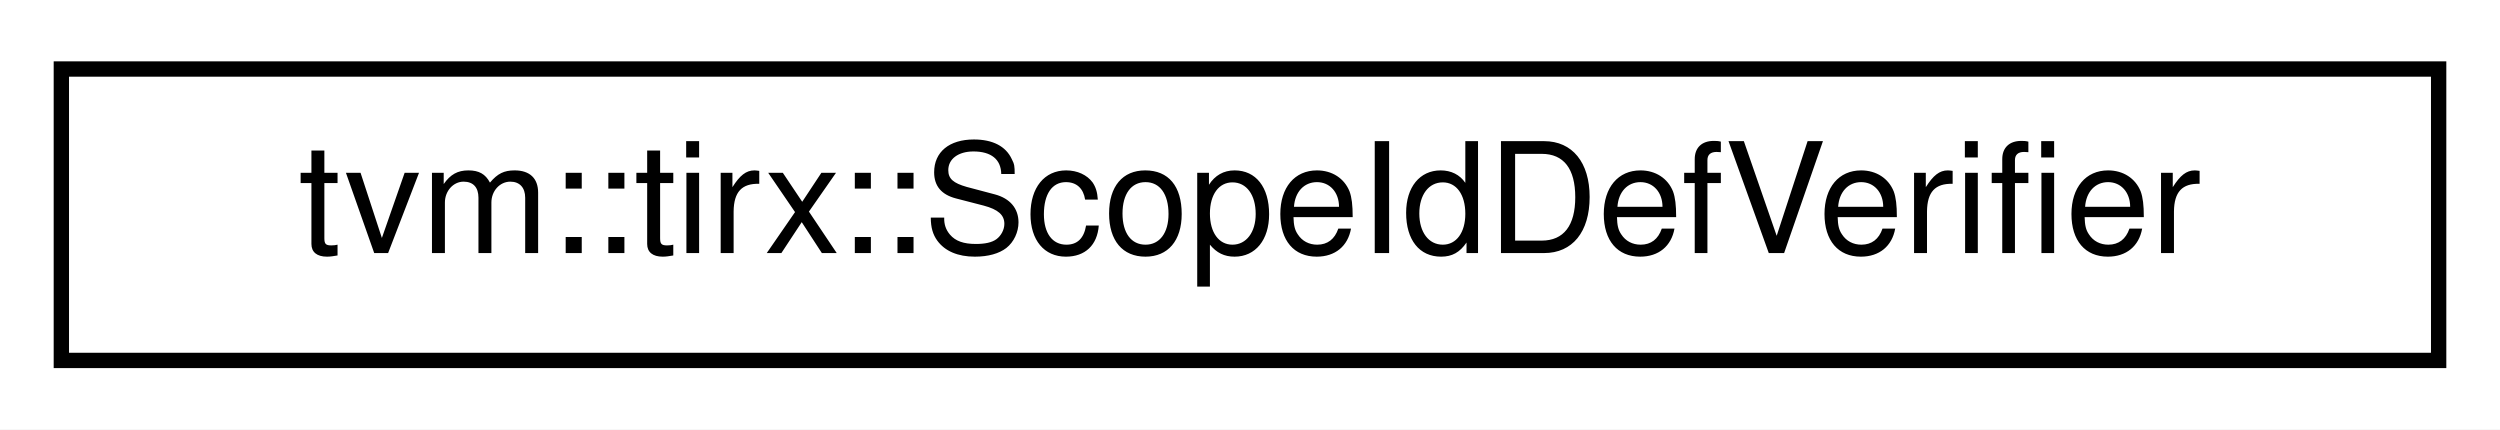
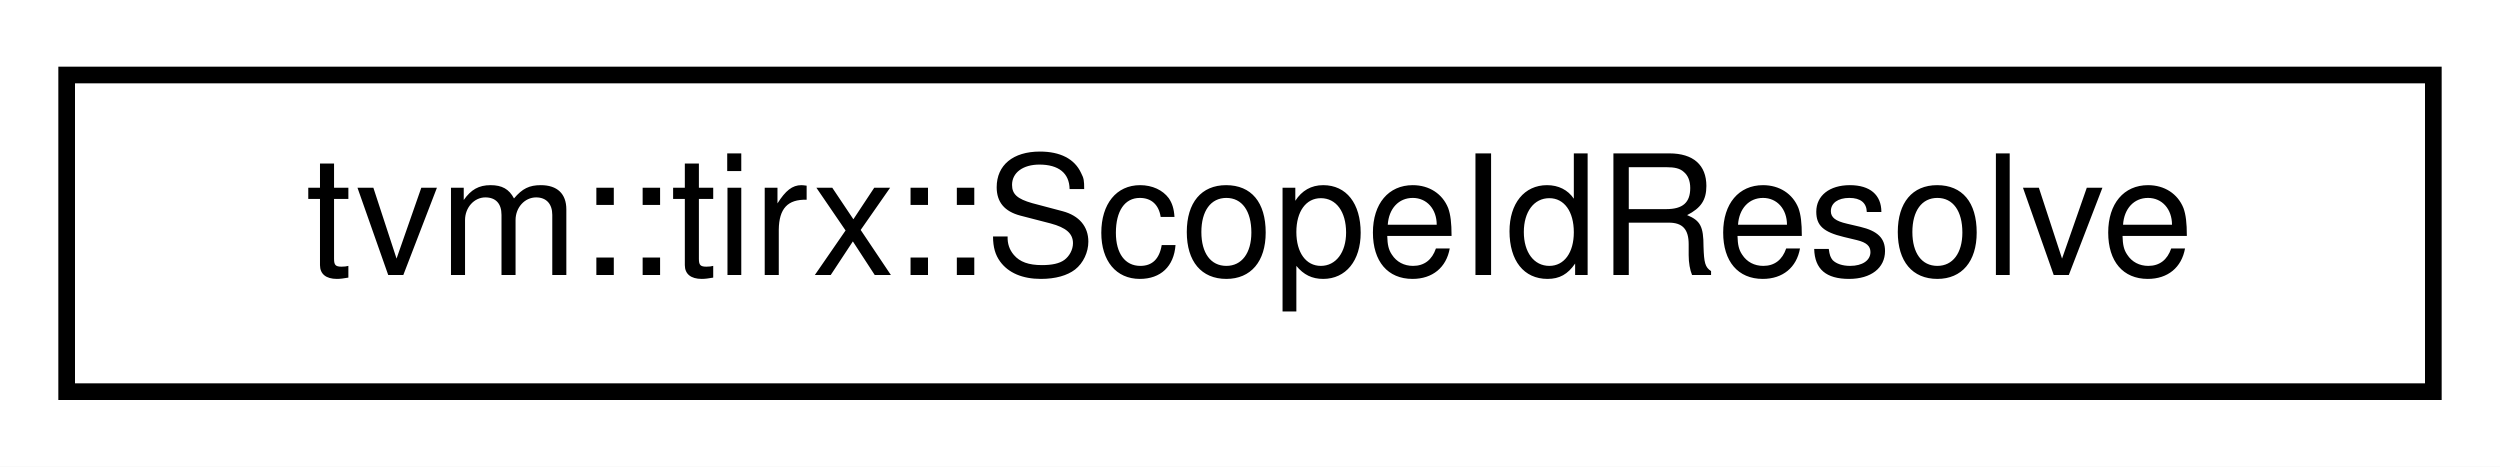
- <svg xmlns="http://www.w3.org/2000/svg" xmlns:xlink="http://www.w3.org/1999/xlink" width="163pt" height="28pt" viewBox="0.00 0.00 163.00 28.00">
+ <svg xmlns="http://www.w3.org/2000/svg" xmlns:xlink="http://www.w3.org/1999/xlink" width="150pt" height="28pt" viewBox="0.00 0.00 150.00 28.00">
  <g id="graph0" class="graph" transform="scale(1 1) rotate(0) translate(4 24)">
-     <polygon fill="white" stroke="transparent" points="-4,4 -4,-24 159,-24 159,4 -4,4" />
+     <polygon fill="white" stroke="transparent" points="-4,4 -4,-24 146,-24 146,4 -4,4" />
    <g id="node1" class="node">
      <g id="a_node1">
-         <a xlink:href="classtvm_1_1tirx_1_1ScopeIdDefVerifier.html" target="_top" xlink:title=" ">
-           <polygon fill="white" stroke="black" points="0,-0.5 0,-19.5 155,-19.5 155,-0.5 0,-0.5" />
-           <text text-anchor="middle" x="77.5" y="-7.5" font-family="Helvetica,sans-Serif" font-size="10.00">tvm::tirx::ScopeIdDefVerifier</text>
+         <a xlink:href="classtvm_1_1tirx_1_1ScopeIdResolve.html" target="_top" xlink:title="Static resolver for ScopeIdDef values. Replaces the former ScopeIdResolveTable runtime registry with ...">
+           <polygon fill="white" stroke="black" points="0,-0.5 0,-19.5 142,-19.5 142,-0.5 0,-0.5" />
+           <text text-anchor="middle" x="71" y="-7.5" font-family="Helvetica,sans-Serif" font-size="10.00">tvm::tirx::ScopeIdResolve</text>
        </a>
      </g>
    </g>
  </g>
</svg>
